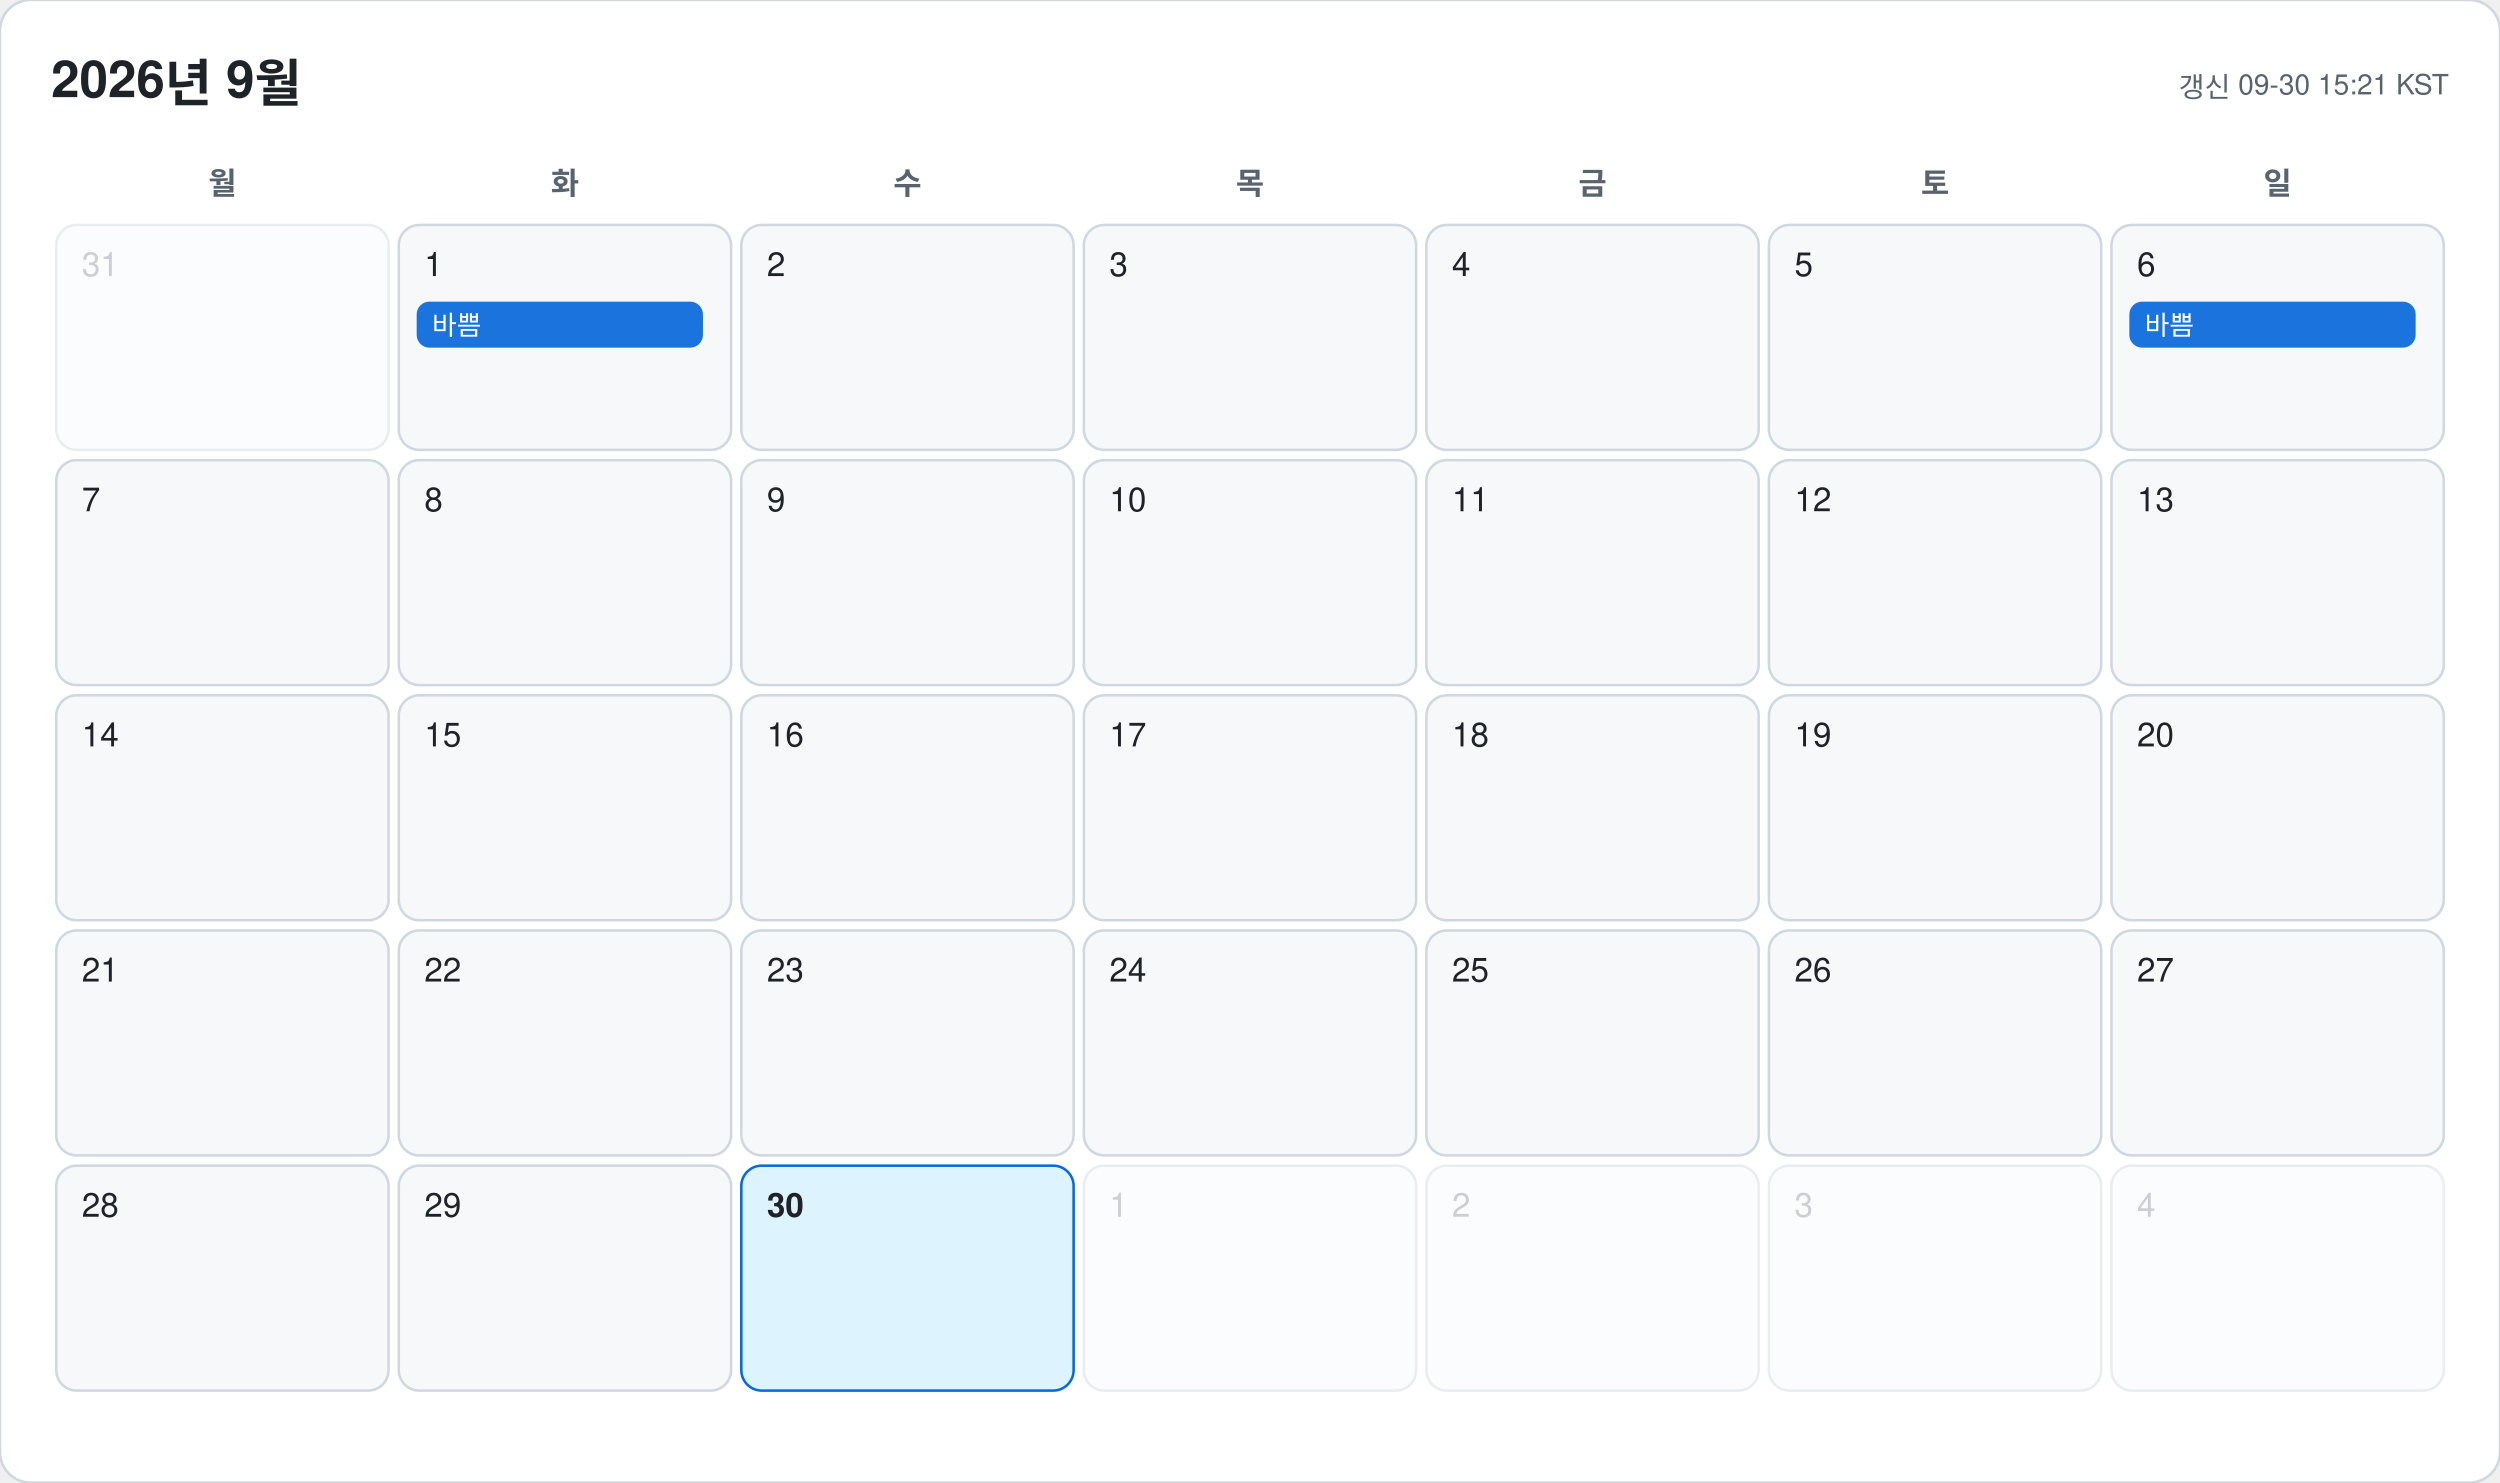
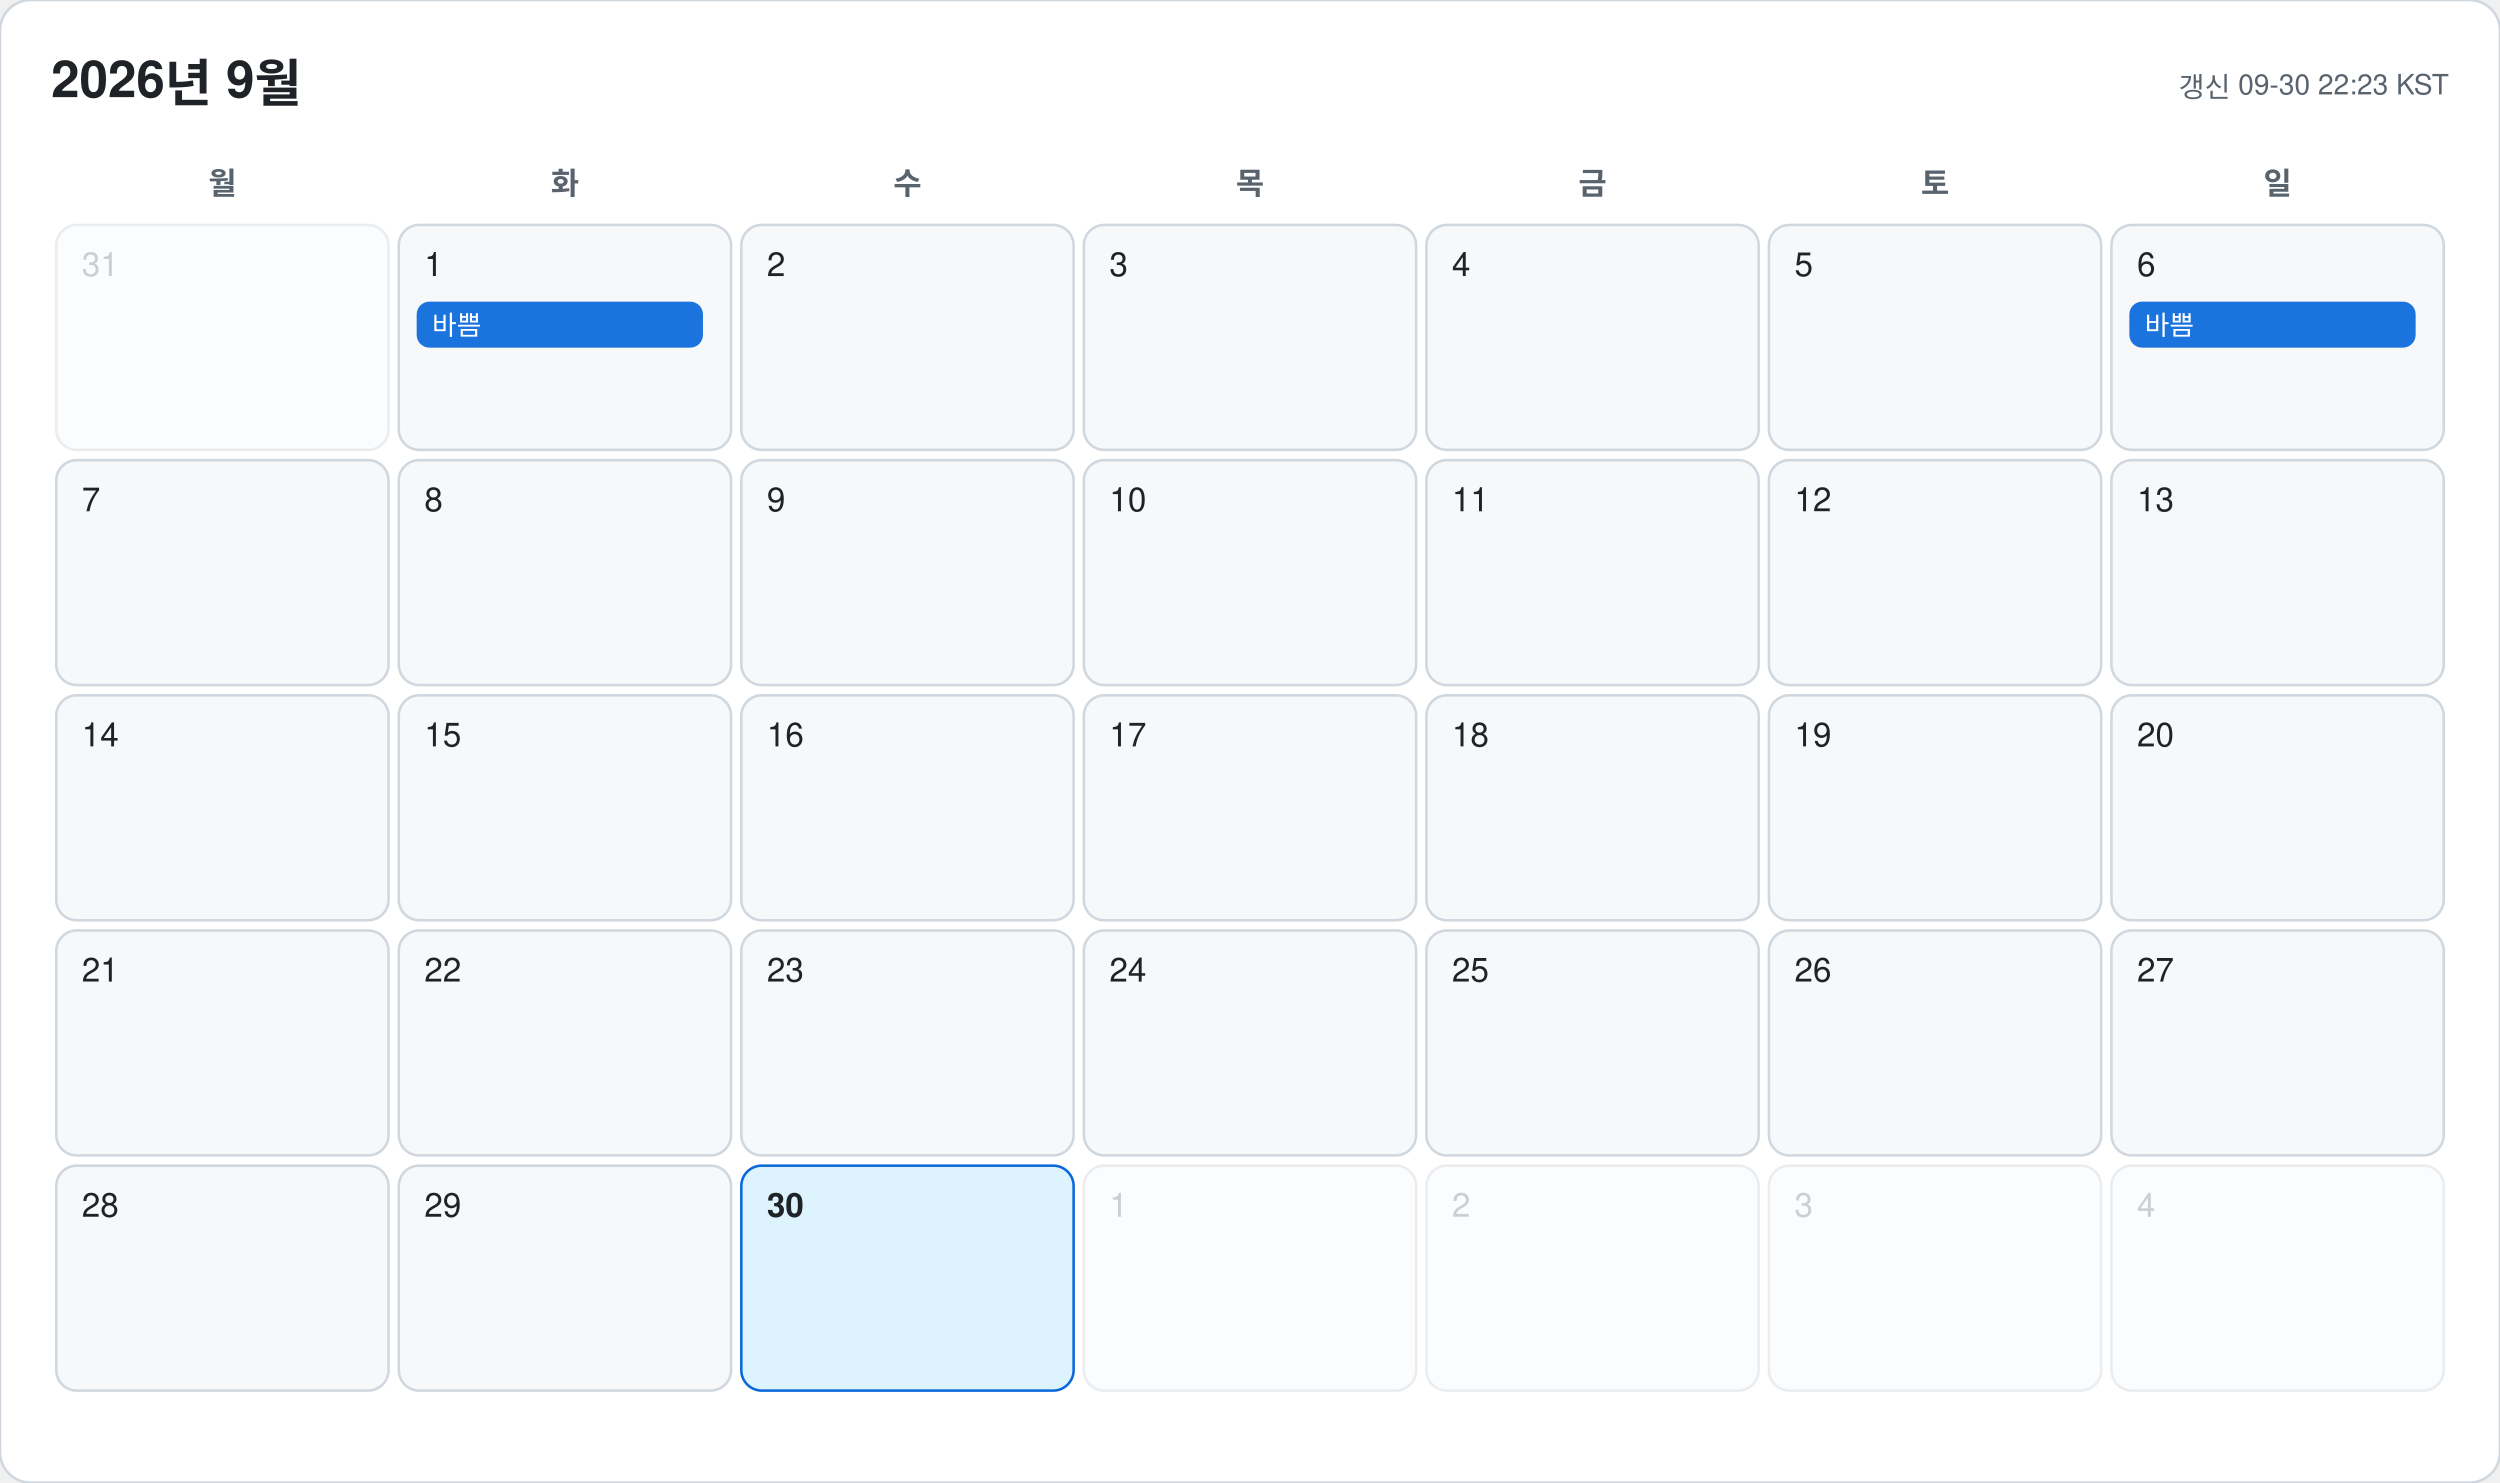
<svg xmlns="http://www.w3.org/2000/svg" width="978" height="580" viewBox="0 0 978 580" font-family="-apple-system, BlinkMacSystemFont, 'Segoe UI', 'Malgun Gothic', 'Apple SD Gothic Neo', 'Noto Sans KR', Helvetica, Arial, sans-serif">
  <rect width="978" height="580" rx="12" fill="#ffffff" stroke="#d0d7de" />
  <text x="20" y="38" font-size="20" font-weight="700" fill="#1f2328">2026년 9월</text>
-   <text x="958" y="38" font-size="11" text-anchor="end" fill="#59636e">갱신 09-30 15:21 KST</text>
+   <text x="958" y="38" font-size="11" text-anchor="end" fill="#59636e">갱신 09-30 22:23 KST</text>
  <text x="87" y="76" font-size="12" font-weight="600" text-anchor="middle" fill="#59636e">월</text>
  <text x="221" y="76" font-size="12" font-weight="600" text-anchor="middle" fill="#59636e">화</text>
  <text x="355" y="76" font-size="12" font-weight="600" text-anchor="middle" fill="#59636e">수</text>
  <text x="489" y="76" font-size="12" font-weight="600" text-anchor="middle" fill="#59636e">목</text>
  <text x="623" y="76" font-size="12" font-weight="600" text-anchor="middle" fill="#59636e">금</text>
  <text x="757" y="76" font-size="12" font-weight="600" text-anchor="middle" fill="#59636e">토</text>
  <text x="891" y="76" font-size="12" font-weight="600" text-anchor="middle" fill="#59636e">일</text>
  <g opacity="0.45">
    <rect x="22" y="88" width="130" height="88" rx="8" fill="#f6f8fa" stroke="#d0d7de" />
    <text x="32" y="108" font-size="13" font-weight="500" fill="#8c959f">31</text>
  </g>
  <g opacity="1">
    <rect x="156" y="88" width="130" height="88" rx="8" fill="#f6f8fa" stroke="#d0d7de" />
    <text x="166" y="108" font-size="13" font-weight="500" fill="#1f2328">1</text>
    <rect x="163" y="118" width="112" height="18" rx="5" fill="#0969da" opacity="0.92" />
    <text x="169" y="131" font-size="10.5" fill="#ffffff" clip-path="inset(0 0 0 0)">바쁨</text>
  </g>
  <g opacity="1">
    <rect x="290" y="88" width="130" height="88" rx="8" fill="#f6f8fa" stroke="#d0d7de" />
    <text x="300" y="108" font-size="13" font-weight="500" fill="#1f2328">2</text>
  </g>
  <g opacity="1">
    <rect x="424" y="88" width="130" height="88" rx="8" fill="#f6f8fa" stroke="#d0d7de" />
    <text x="434" y="108" font-size="13" font-weight="500" fill="#1f2328">3</text>
  </g>
  <g opacity="1">
    <rect x="558" y="88" width="130" height="88" rx="8" fill="#f6f8fa" stroke="#d0d7de" />
    <text x="568" y="108" font-size="13" font-weight="500" fill="#1f2328">4</text>
  </g>
  <g opacity="1">
    <rect x="692" y="88" width="130" height="88" rx="8" fill="#f6f8fa" stroke="#d0d7de" />
    <text x="702" y="108" font-size="13" font-weight="500" fill="#1f2328">5</text>
  </g>
  <g opacity="1">
    <rect x="826" y="88" width="130" height="88" rx="8" fill="#f6f8fa" stroke="#d0d7de" />
    <text x="836" y="108" font-size="13" font-weight="500" fill="#1f2328">6</text>
    <rect x="833" y="118" width="112" height="18" rx="5" fill="#0969da" opacity="0.92" />
    <text x="839" y="131" font-size="10.5" fill="#ffffff" clip-path="inset(0 0 0 0)">바쁨</text>
  </g>
  <g opacity="1">
    <rect x="22" y="180" width="130" height="88" rx="8" fill="#f6f8fa" stroke="#d0d7de" />
    <text x="32" y="200" font-size="13" font-weight="500" fill="#1f2328">7</text>
  </g>
  <g opacity="1">
    <rect x="156" y="180" width="130" height="88" rx="8" fill="#f6f8fa" stroke="#d0d7de" />
    <text x="166" y="200" font-size="13" font-weight="500" fill="#1f2328">8</text>
  </g>
  <g opacity="1">
    <rect x="290" y="180" width="130" height="88" rx="8" fill="#f6f8fa" stroke="#d0d7de" />
    <text x="300" y="200" font-size="13" font-weight="500" fill="#1f2328">9</text>
  </g>
  <g opacity="1">
    <rect x="424" y="180" width="130" height="88" rx="8" fill="#f6f8fa" stroke="#d0d7de" />
    <text x="434" y="200" font-size="13" font-weight="500" fill="#1f2328">10</text>
  </g>
  <g opacity="1">
    <rect x="558" y="180" width="130" height="88" rx="8" fill="#f6f8fa" stroke="#d0d7de" />
    <text x="568" y="200" font-size="13" font-weight="500" fill="#1f2328">11</text>
  </g>
  <g opacity="1">
    <rect x="692" y="180" width="130" height="88" rx="8" fill="#f6f8fa" stroke="#d0d7de" />
    <text x="702" y="200" font-size="13" font-weight="500" fill="#1f2328">12</text>
  </g>
  <g opacity="1">
    <rect x="826" y="180" width="130" height="88" rx="8" fill="#f6f8fa" stroke="#d0d7de" />
    <text x="836" y="200" font-size="13" font-weight="500" fill="#1f2328">13</text>
  </g>
  <g opacity="1">
    <rect x="22" y="272" width="130" height="88" rx="8" fill="#f6f8fa" stroke="#d0d7de" />
    <text x="32" y="292" font-size="13" font-weight="500" fill="#1f2328">14</text>
  </g>
  <g opacity="1">
    <rect x="156" y="272" width="130" height="88" rx="8" fill="#f6f8fa" stroke="#d0d7de" />
    <text x="166" y="292" font-size="13" font-weight="500" fill="#1f2328">15</text>
  </g>
  <g opacity="1">
    <rect x="290" y="272" width="130" height="88" rx="8" fill="#f6f8fa" stroke="#d0d7de" />
    <text x="300" y="292" font-size="13" font-weight="500" fill="#1f2328">16</text>
  </g>
  <g opacity="1">
    <rect x="424" y="272" width="130" height="88" rx="8" fill="#f6f8fa" stroke="#d0d7de" />
    <text x="434" y="292" font-size="13" font-weight="500" fill="#1f2328">17</text>
  </g>
  <g opacity="1">
    <rect x="558" y="272" width="130" height="88" rx="8" fill="#f6f8fa" stroke="#d0d7de" />
    <text x="568" y="292" font-size="13" font-weight="500" fill="#1f2328">18</text>
  </g>
  <g opacity="1">
    <rect x="692" y="272" width="130" height="88" rx="8" fill="#f6f8fa" stroke="#d0d7de" />
    <text x="702" y="292" font-size="13" font-weight="500" fill="#1f2328">19</text>
  </g>
  <g opacity="1">
    <rect x="826" y="272" width="130" height="88" rx="8" fill="#f6f8fa" stroke="#d0d7de" />
    <text x="836" y="292" font-size="13" font-weight="500" fill="#1f2328">20</text>
  </g>
  <g opacity="1">
    <rect x="22" y="364" width="130" height="88" rx="8" fill="#f6f8fa" stroke="#d0d7de" />
    <text x="32" y="384" font-size="13" font-weight="500" fill="#1f2328">21</text>
  </g>
  <g opacity="1">
    <rect x="156" y="364" width="130" height="88" rx="8" fill="#f6f8fa" stroke="#d0d7de" />
    <text x="166" y="384" font-size="13" font-weight="500" fill="#1f2328">22</text>
  </g>
  <g opacity="1">
    <rect x="290" y="364" width="130" height="88" rx="8" fill="#f6f8fa" stroke="#d0d7de" />
    <text x="300" y="384" font-size="13" font-weight="500" fill="#1f2328">23</text>
  </g>
  <g opacity="1">
    <rect x="424" y="364" width="130" height="88" rx="8" fill="#f6f8fa" stroke="#d0d7de" />
    <text x="434" y="384" font-size="13" font-weight="500" fill="#1f2328">24</text>
  </g>
  <g opacity="1">
    <rect x="558" y="364" width="130" height="88" rx="8" fill="#f6f8fa" stroke="#d0d7de" />
    <text x="568" y="384" font-size="13" font-weight="500" fill="#1f2328">25</text>
  </g>
  <g opacity="1">
    <rect x="692" y="364" width="130" height="88" rx="8" fill="#f6f8fa" stroke="#d0d7de" />
    <text x="702" y="384" font-size="13" font-weight="500" fill="#1f2328">26</text>
  </g>
  <g opacity="1">
    <rect x="826" y="364" width="130" height="88" rx="8" fill="#f6f8fa" stroke="#d0d7de" />
    <text x="836" y="384" font-size="13" font-weight="500" fill="#1f2328">27</text>
  </g>
  <g opacity="1">
    <rect x="22" y="456" width="130" height="88" rx="8" fill="#f6f8fa" stroke="#d0d7de" />
    <text x="32" y="476" font-size="13" font-weight="500" fill="#1f2328">28</text>
  </g>
  <g opacity="1">
    <rect x="156" y="456" width="130" height="88" rx="8" fill="#f6f8fa" stroke="#d0d7de" />
    <text x="166" y="476" font-size="13" font-weight="500" fill="#1f2328">29</text>
  </g>
  <g opacity="1">
    <rect x="290" y="456" width="130" height="88" rx="8" fill="#ddf4ff" stroke="#0969da" />
    <text x="300" y="476" font-size="13" font-weight="700" fill="#1f2328">30</text>
  </g>
  <g opacity="0.45">
    <rect x="424" y="456" width="130" height="88" rx="8" fill="#f6f8fa" stroke="#d0d7de" />
    <text x="434" y="476" font-size="13" font-weight="500" fill="#8c959f">1</text>
  </g>
  <g opacity="0.45">
    <rect x="558" y="456" width="130" height="88" rx="8" fill="#f6f8fa" stroke="#d0d7de" />
    <text x="568" y="476" font-size="13" font-weight="500" fill="#8c959f">2</text>
  </g>
  <g opacity="0.45">
    <rect x="692" y="456" width="130" height="88" rx="8" fill="#f6f8fa" stroke="#d0d7de" />
    <text x="702" y="476" font-size="13" font-weight="500" fill="#8c959f">3</text>
  </g>
  <g opacity="0.45">
    <rect x="826" y="456" width="130" height="88" rx="8" fill="#f6f8fa" stroke="#d0d7de" />
    <text x="836" y="476" font-size="13" font-weight="500" fill="#8c959f">4</text>
  </g>
</svg>
